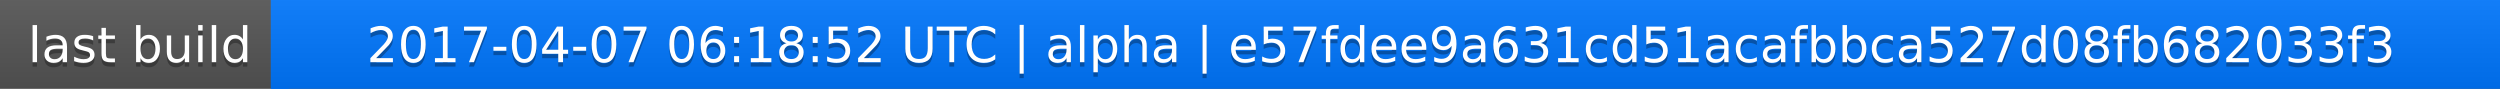
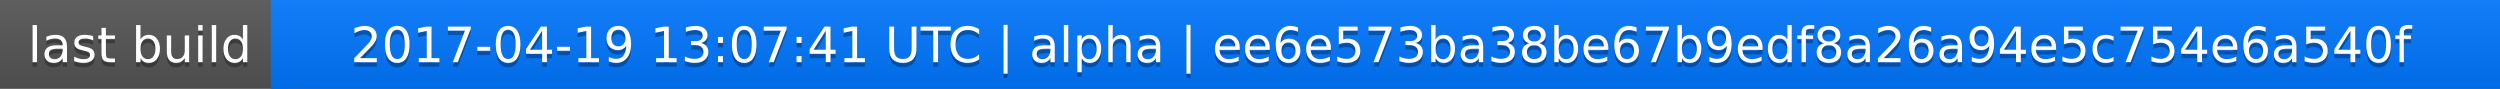
<svg xmlns="http://www.w3.org/2000/svg" width="563" height="20">
  <linearGradient id="a" x2="0" y2="100%">
    <stop offset="0" stop-color="#bbb" stop-opacity=".1" />
    <stop offset="1" stop-opacity=".1" />
  </linearGradient>
  <rect rx="0" width="563" height="20" fill="#555" />
  <rect rx="0" x="61" width="502" height="20" fill="#07f" />
  <path fill="#07f" d="M61 0h4v20h-4z" />
  <rect rx="0" width="563" height="20" fill="url(#a)" />
  <g fill="#fff" text-anchor="middle" font-family="DejaVu Sans,Verdana,Geneva,sans-serif" font-size="11">
    <text x="31.5" y="15" fill="#010101" fill-opacity=".3">last build</text>
    <text x="31.5" y="14">last build</text>
-     <text x="311" y="15" fill="#010101" fill-opacity=".3">2017-04-07 06:18:52 UTC | alpha | e57fdee9a631cd51acafbbca527d08fb682033f3</text>
-     <text x="311" y="14">2017-04-07 06:18:52 UTC | alpha | e57fdee9a631cd51acafbbca527d08fb682033f3</text>
+     <text x="311" y="15" fill="#010101" fill-opacity=".3">2017-04-19 13:07:41 UTC | alpha | ee6e573ba38be67b9edf8a26a94e5c754e6a540f</text>
+     <text x="311" y="14">2017-04-19 13:07:41 UTC | alpha | ee6e573ba38be67b9edf8a26a94e5c754e6a540f</text>
  </g>
</svg>
